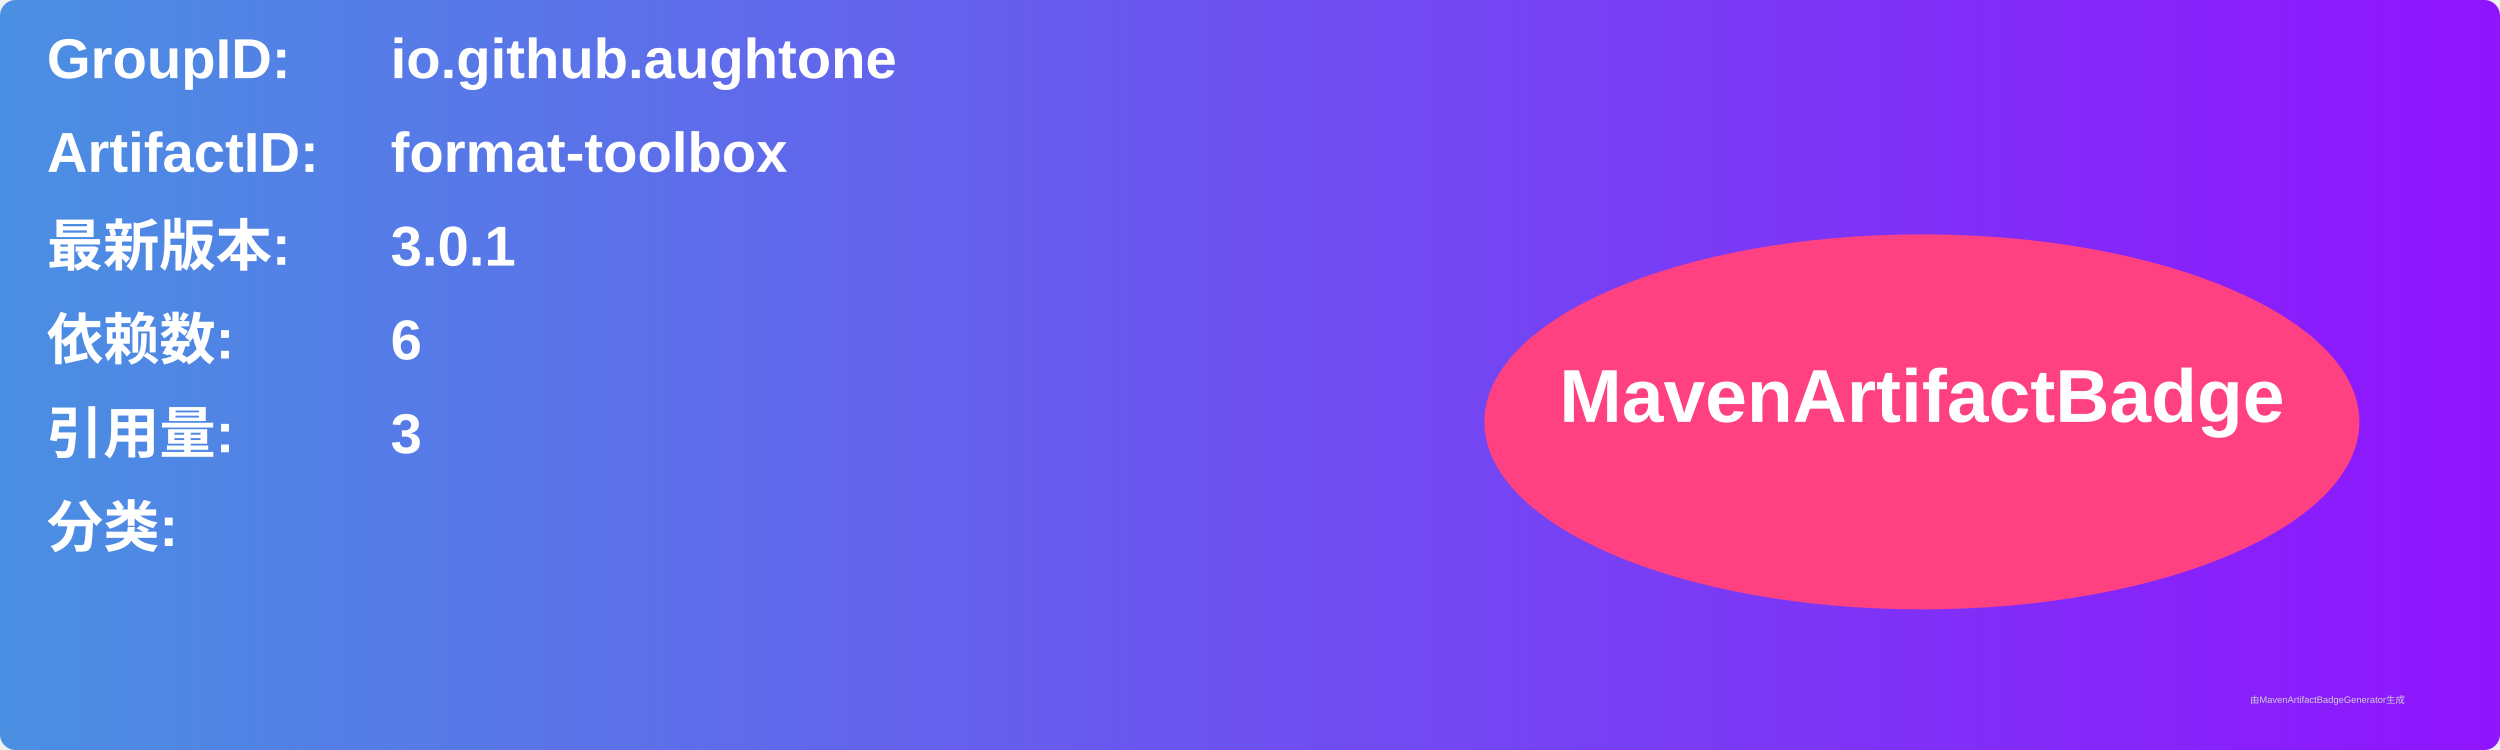
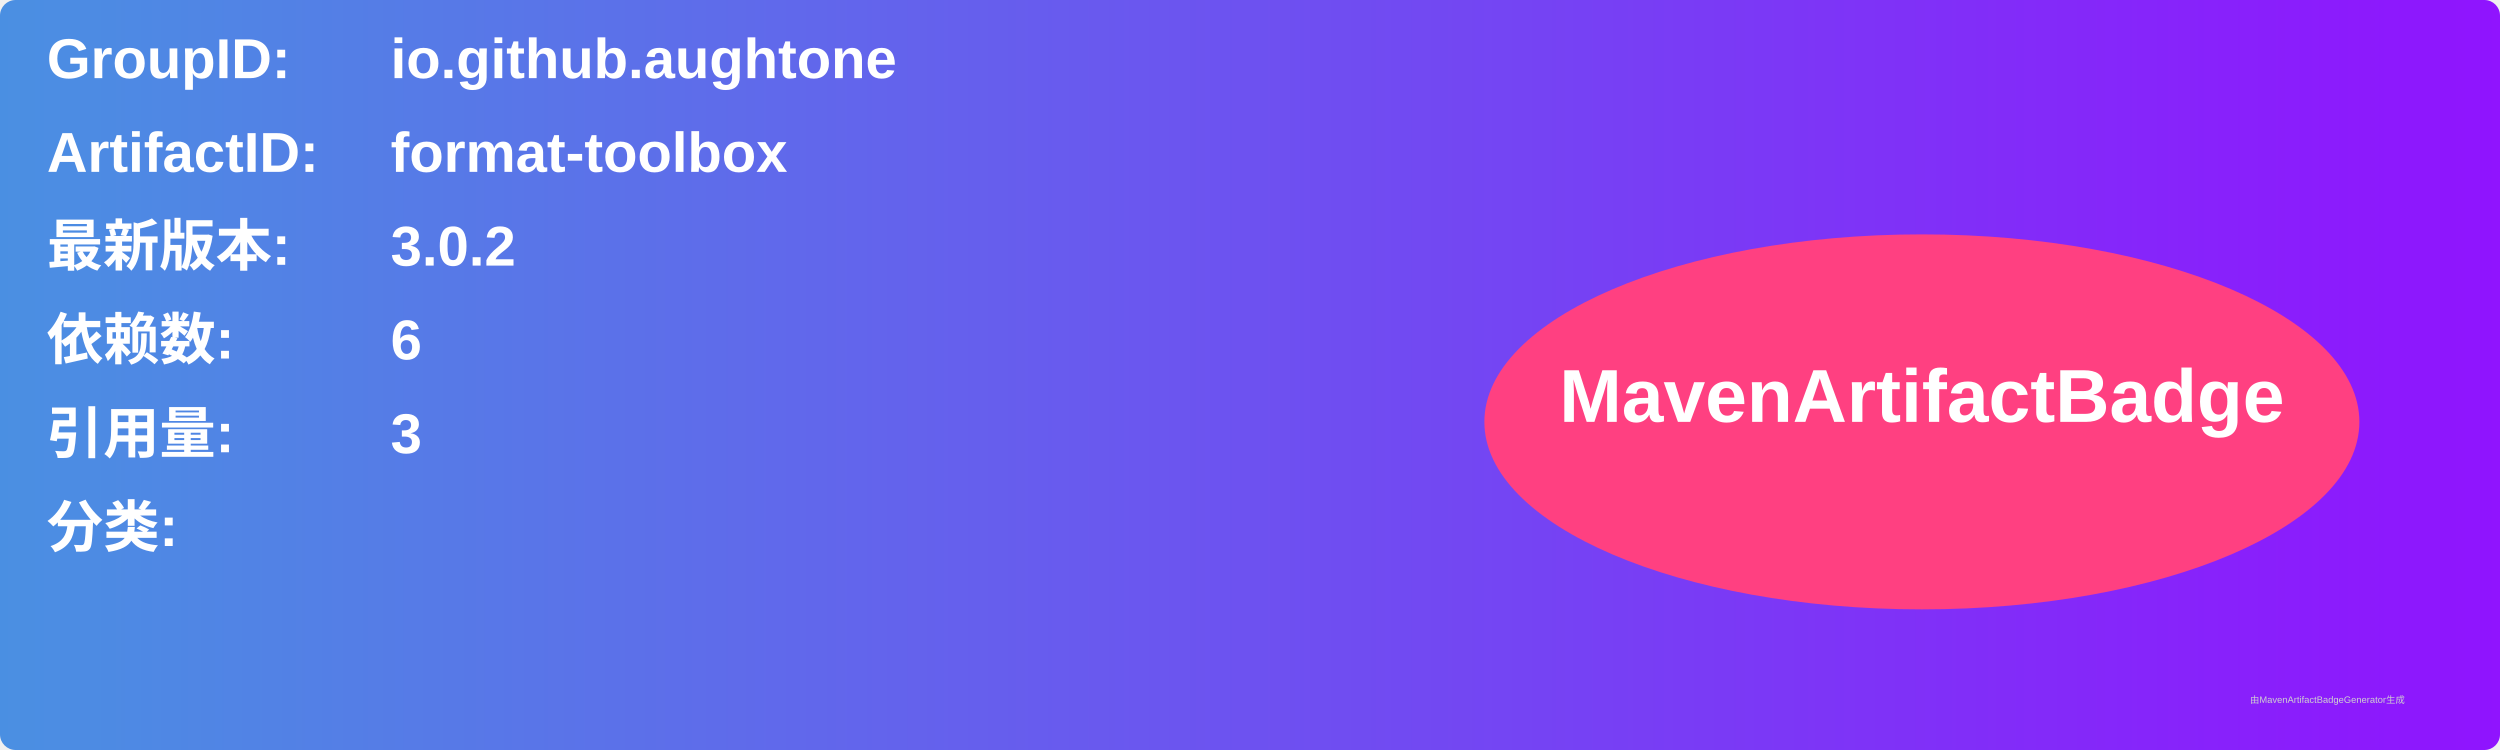
<svg xmlns="http://www.w3.org/2000/svg" width="800" height="240" viewBox="0 0 800 240">
  <linearGradient id="grad" x1="0%" y1="0%" x2="100%" y2="0%">
    <stop offset="0%" stop-color="#4a90e2" />
    <stop offset="100%" stop-color="#9013fe" />
  </linearGradient>
  <rect width="100%" height="100%" rx="5" ry="5" fill="url(#grad)" />
  <g transform="translate(15, 15)">
    <text x="0" y="10" font-family="Arial" font-size="18" fill="white" font-weight="bold" width="260">GroupID:</text>
    <text x="110" y="10" font-family="Arial" font-size="18" fill="white" font-weight="bold" width="460">io.github.aughtone</text>
    <text x="0" y="40" font-family="Arial" font-size="18" fill="white" font-weight="bold" width="260">ArtifactID:</text>
    <text x="110" y="40" font-family="Arial" font-size="18" fill="white" font-weight="bold" width="460">format-toolbox</text>
    <text x="0" y="70" font-family="Arial" font-size="18" fill="white" font-weight="bold">最新版本:</text>
    <text x="110" y="70" font-family="Arial" font-size="18" fill="white" font-weight="bold">
-       <tspan font-weight="bold">3.0.1</tspan>
+       <tspan font-weight="bold">3.0.2</tspan>
    </text>
    <text x="0" y="100" font-family="Arial" font-size="18" fill="white" font-weight="bold">依赖数: </text>
    <text x="110" y="100" font-family="Arial" font-size="18" fill="white">
      <tspan font-weight="bold">6</tspan>
    </text>
    <text x="0" y="130" font-family="Arial" font-size="18" fill="white" font-weight="bold">引用量: </text>
    <text x="110" y="130" font-family="Arial" font-size="18" fill="white">
      <tspan font-weight="bold">3</tspan>
    </text>
    <text x="0" y="160" font-family="Arial" font-size="18" fill="white" font-weight="bold">分类:</text>
    <text x="10" y="190" font-family="Arial" font-size="10" fill="white">
      <tspan font-weight="bold" />
    </text>
    <ellipse cx="600" cy="120" rx="140" ry="60" fill="#ff4081" />
    <text x="600" y="120" text-anchor="middle" font-family="Arial" font-size="24" fill="white" font-weight="bold">MavenArtifactBadge</text>
  </g>
  <text x="720" y="225" font-family="Arial" font-size="3" fill="#d0d0d0">由MavenArtifactBadgeGenerator生成</text>
</svg>
